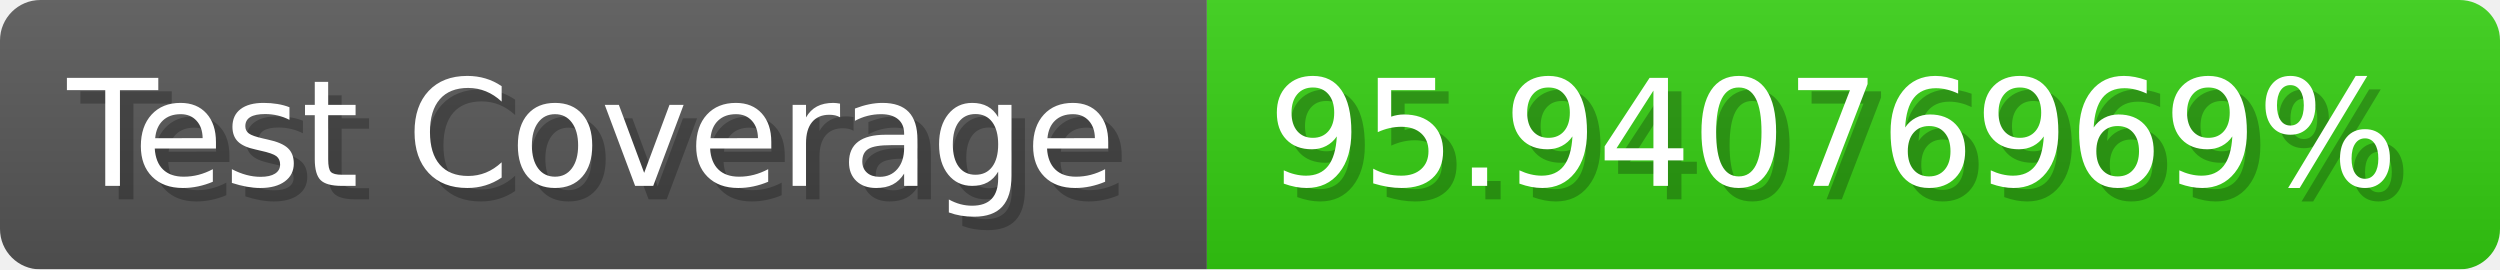
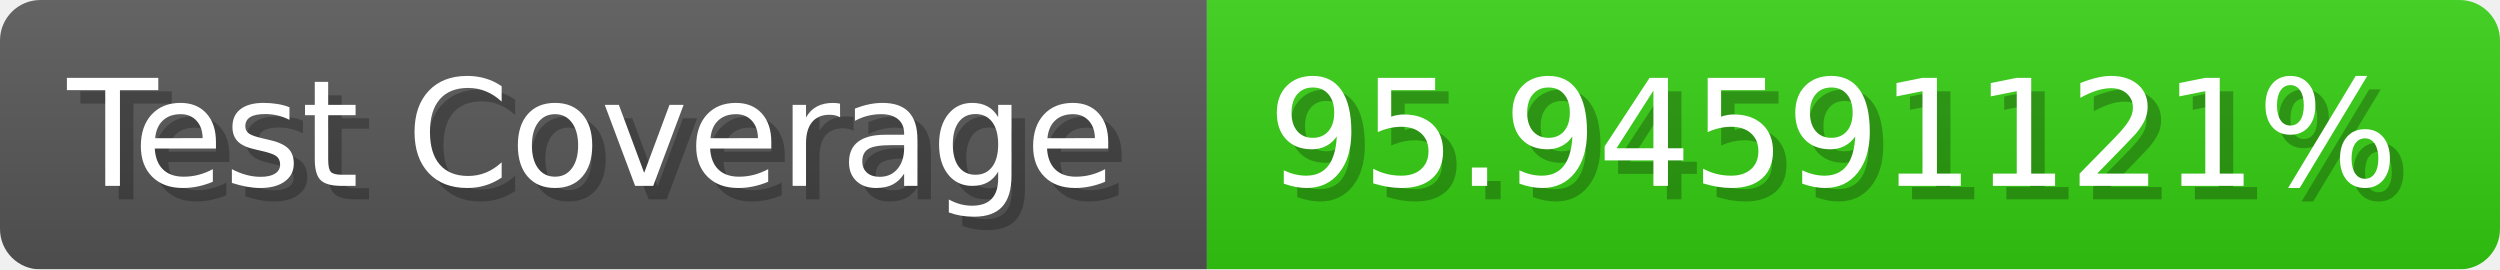
- <svg xmlns="http://www.w3.org/2000/svg" width="185.6" height="20" viewBox="0 0 1856 200" role="img" aria-label="Test Coverage: 95.94076969%">
+ <svg xmlns="http://www.w3.org/2000/svg" width="185.6" height="20" viewBox="0 0 1856 200" role="img" aria-label="Test Coverage: 95.94591121%">
  <linearGradient id="a" x2="0" y2="100%">
    <stop offset="0" stop-opacity=".1" stop-color="#EEE" />
    <stop offset="1" stop-opacity=".1" />
  </linearGradient>
  <mask id="m">
    <rect width="1856" height="200" rx="30" fill="#FFF" />
  </mask>
  <g mask="url(#m)">
    <rect width="896" height="200" fill="#555" />
    <rect width="960" height="200" fill="#3C1" x="896" />
    <rect width="1856" height="200" fill="url(#a)" />
  </g>
  <g aria-hidden="true" fill="#fff" text-anchor="start" font-family="Verdana,DejaVu Sans,sans-serif" font-size="110">
    <text x="60" y="148" textLength="796" fill="#000" opacity="0.25">Test Coverage</text>
    <text x="50" y="138" textLength="796">Test Coverage</text>
-     <text x="951" y="148" textLength="860" fill="#000" opacity="0.25">95.94076969%</text>
-     <text x="941" y="138" textLength="860">95.94076969%</text>
+     <text x="951" y="148" textLength="860" fill="#000" opacity="0.25">95.94591121%</text>
+     <text x="941" y="138" textLength="860">95.94591121%</text>
  </g>
</svg>
